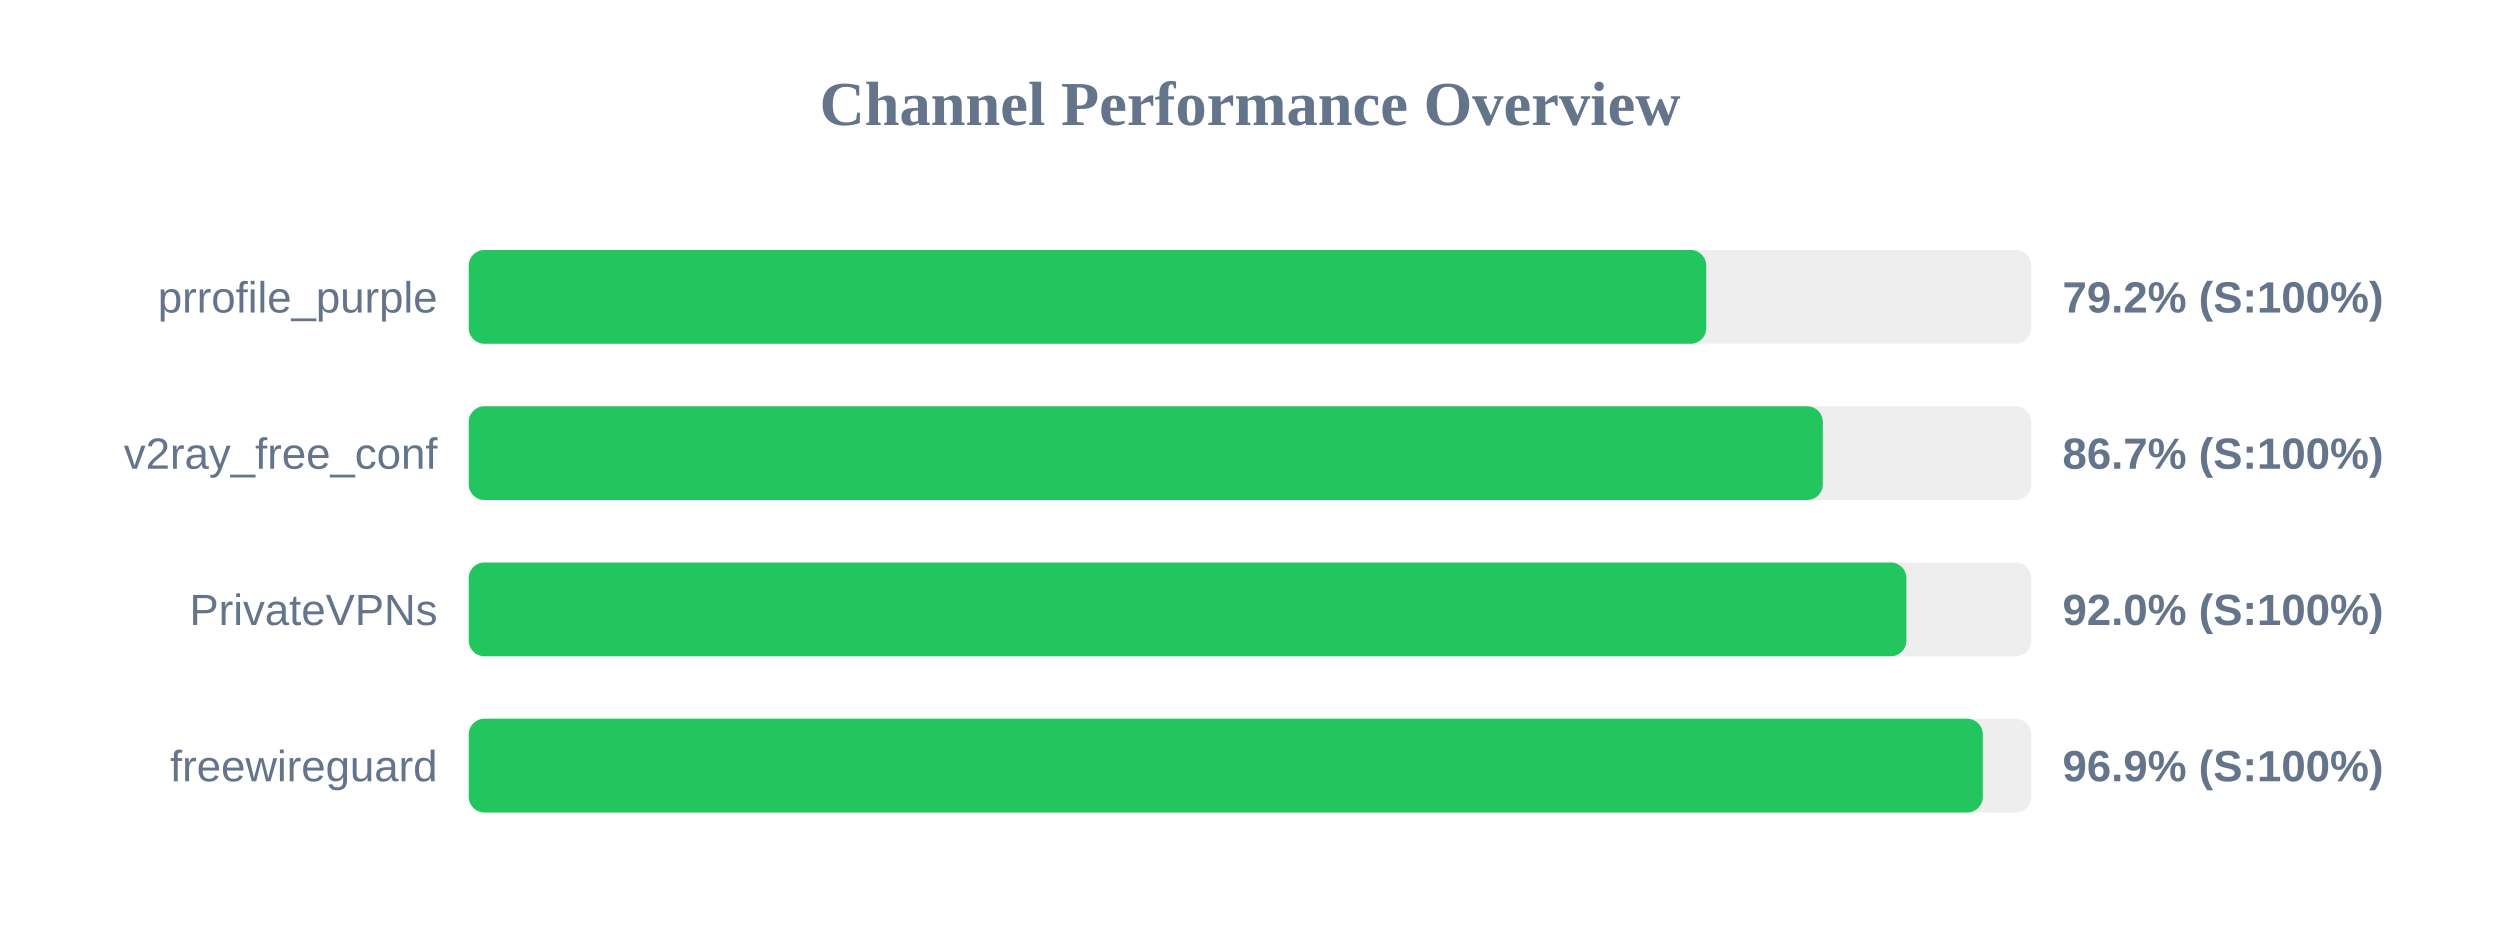
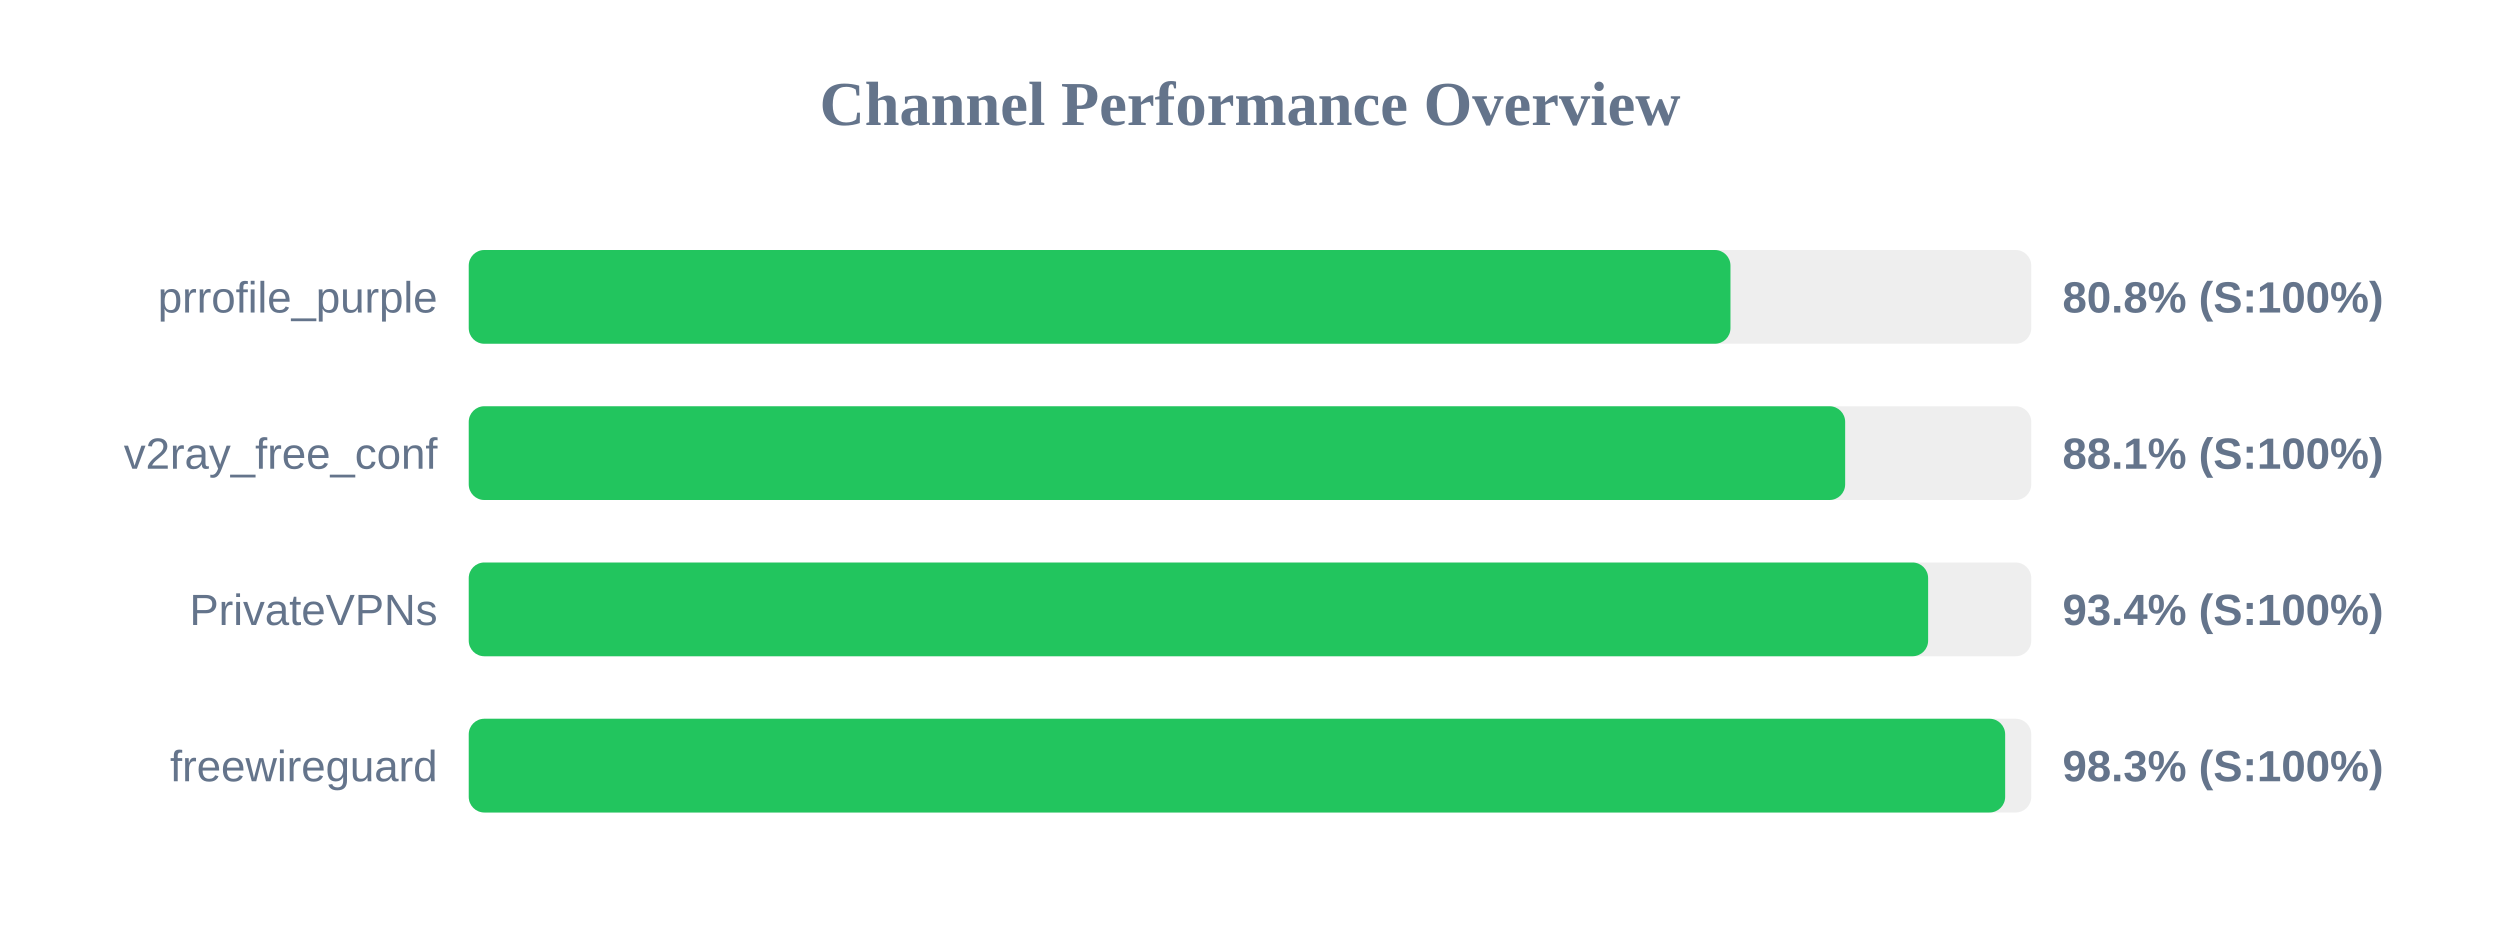
<svg xmlns="http://www.w3.org/2000/svg" width="800" height="300" version="1.1">
  <style>
        .row { font: 14px Arial; fill: #64748b; }
        .score { font: bold 14px Arial; fill: #64748b; }
    </style>
  <text x="400" y="40" text-anchor="middle" font-size="20px" font-weight="bold" fill="#64748b">Channel Performance Overview</text>
  <rect x="150" y="80" width="500" height="30" fill="#eee" rx="5" />
-   <rect x="150" y="80" width="396.0" height="30" fill="#22c55e" rx="5" />
+   <rect x="150" y="80" width="403.75" height="30" fill="#22c55e" rx="5" />
  <text x="140" y="100" text-anchor="end" class="row">prrofile_purple</text>
-   <text x="660" y="100" text-anchor="start" class="score">79.2% (S:100%)</text>
+   <text x="660" y="100" text-anchor="start" class="score">80.8% (S:100%)</text>
  <rect x="150" y="130" width="500" height="30" fill="#eee" rx="5" />
-   <rect x="150" y="130" width="433.3" height="30" fill="#22c55e" rx="5" />
+   <rect x="150" y="130" width="440.45" height="30" fill="#22c55e" rx="5" />
  <text x="140" y="150" text-anchor="end" class="row">v2ray_free_conf</text>
-   <text x="660" y="150" text-anchor="start" class="score">86.7% (S:100%)</text>
+   <text x="660" y="150" text-anchor="start" class="score">88.1% (S:100%)</text>
  <rect x="150" y="180" width="500" height="30" fill="#eee" rx="5" />
-   <rect x="150" y="180" width="460.05" height="30" fill="#22c55e" rx="5" />
+   <rect x="150" y="180" width="467.0" height="30" fill="#22c55e" rx="5" />
  <text x="140" y="200" text-anchor="end" class="row">PrivateVPNs</text>
-   <text x="660" y="200" text-anchor="start" class="score">92.0% (S:100%)</text>
+   <text x="660" y="200" text-anchor="start" class="score">93.4% (S:100%)</text>
  <rect x="150" y="230" width="500" height="30" fill="#eee" rx="5" />
-   <rect x="150" y="230" width="484.5" height="30" fill="#22c55e" rx="5" />
+   <rect x="150" y="230" width="491.65" height="30" fill="#22c55e" rx="5" />
  <text x="140" y="250" text-anchor="end" class="row">freewireguard</text>
-   <text x="660" y="250" text-anchor="start" class="score">96.9% (S:100%)</text>
+   <text x="660" y="250" text-anchor="start" class="score">98.3% (S:100%)</text>
</svg>
